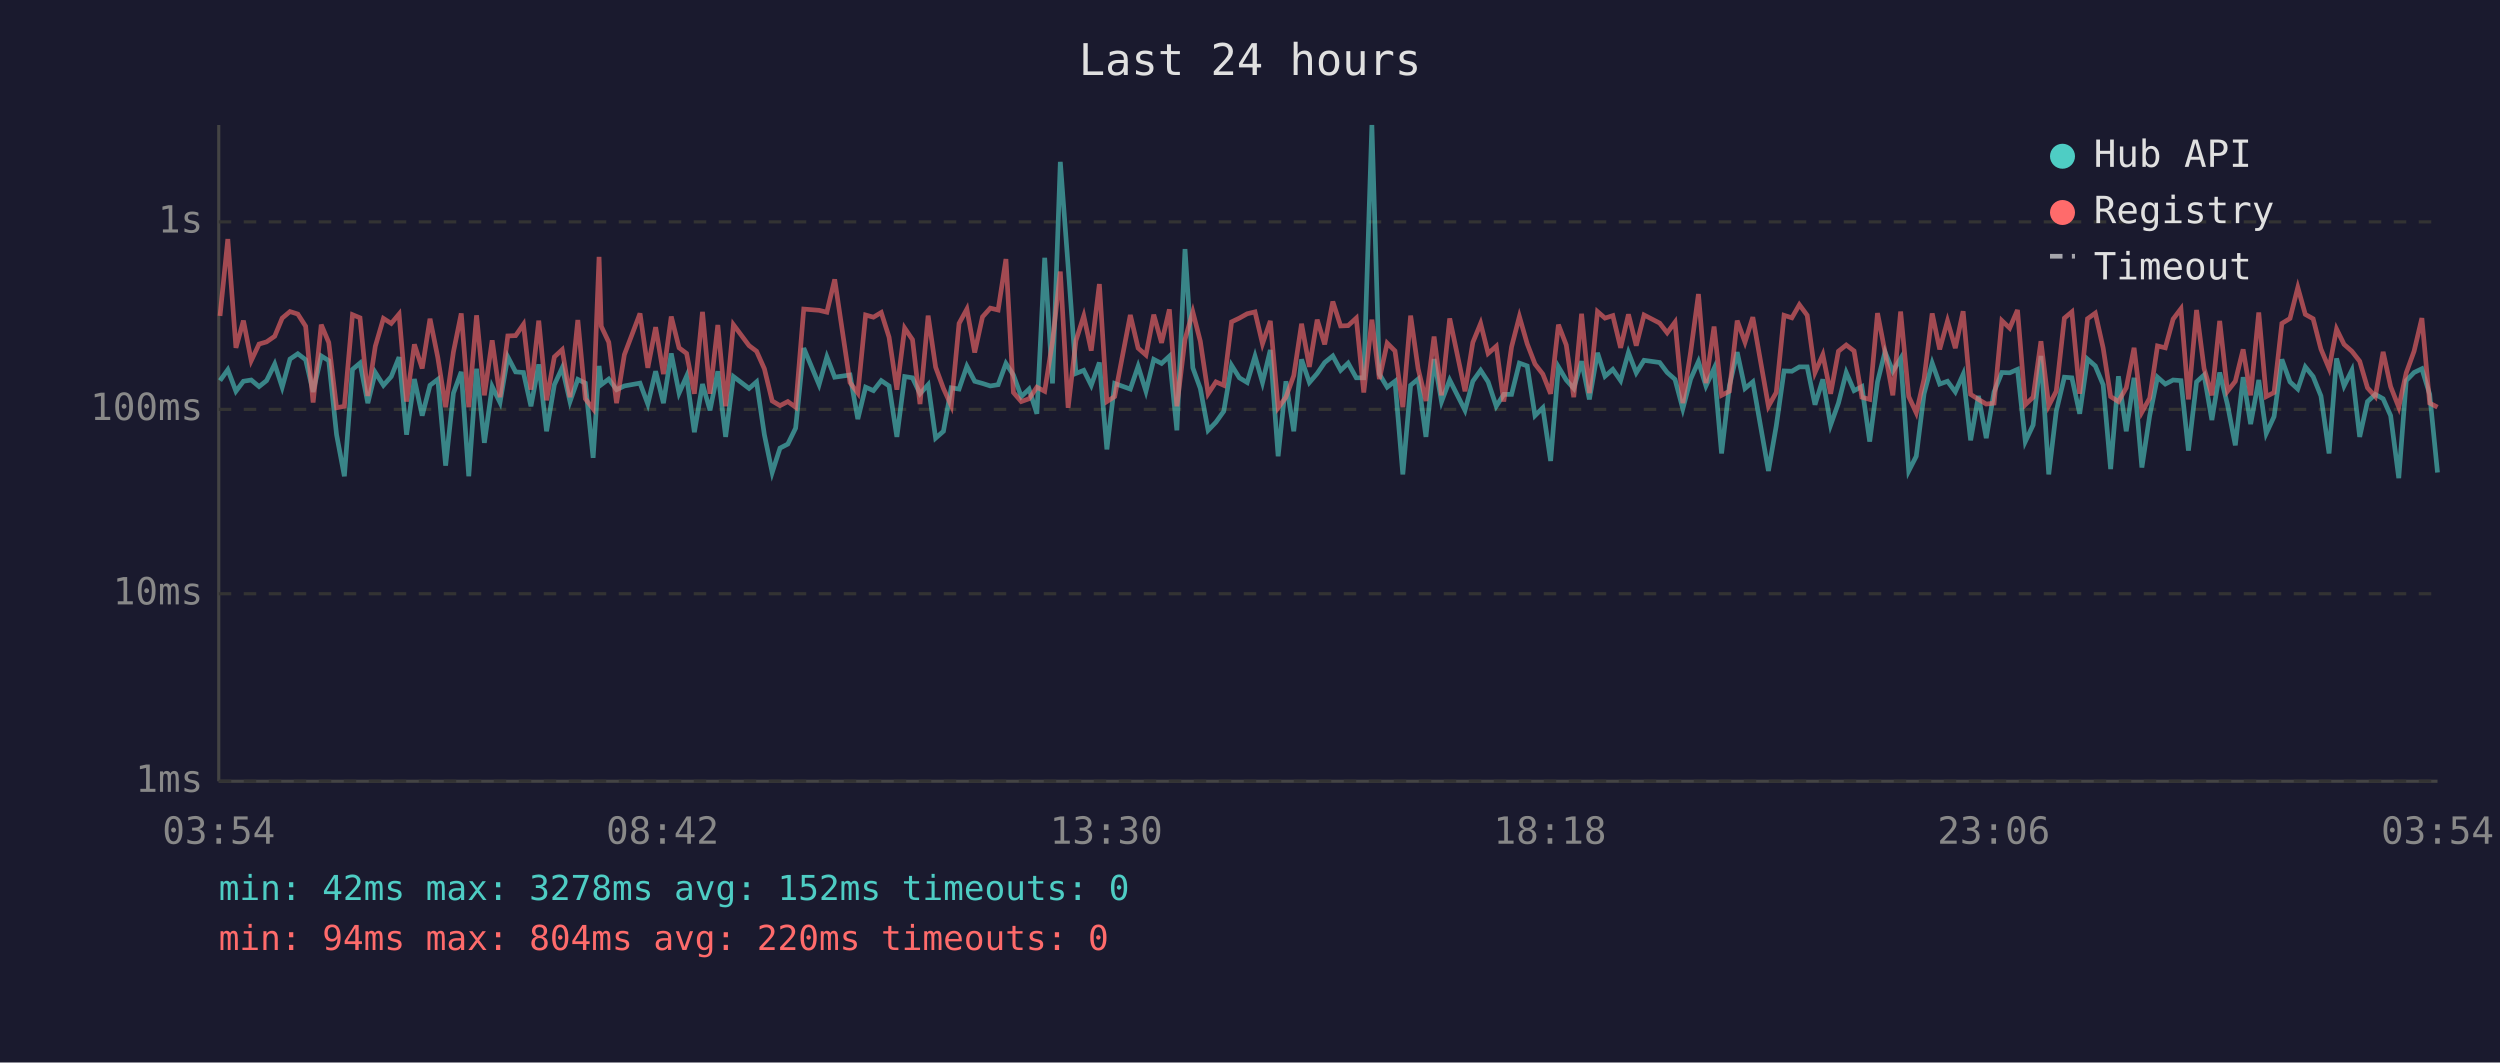
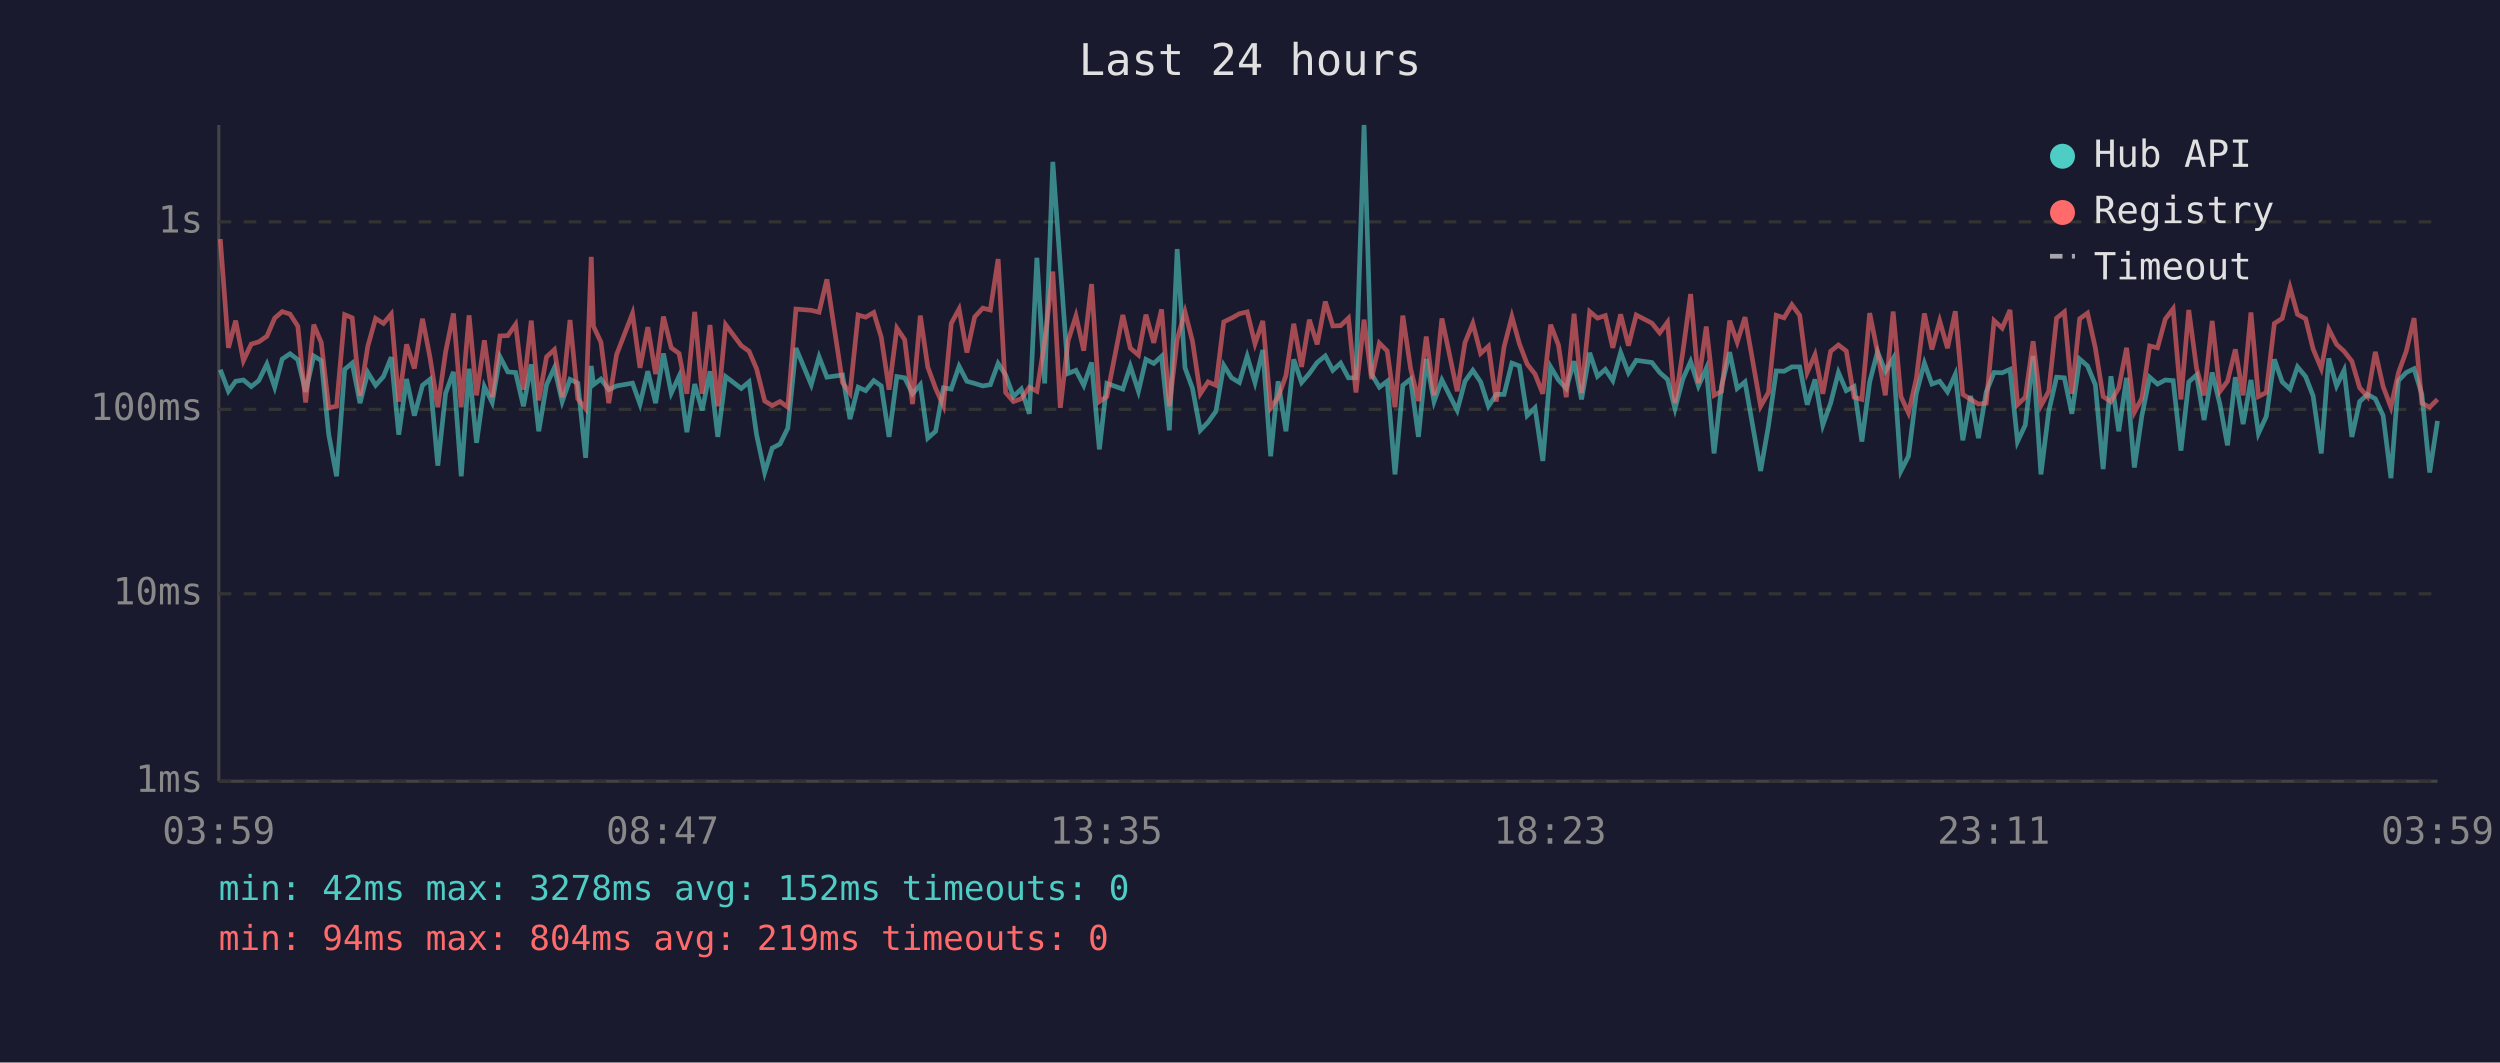
<svg xmlns="http://www.w3.org/2000/svg" viewBox="0 0 800 340" font-family="monospace" font-size="12">
  <rect width="800" height="340" fill="#1a1a2e" />
  <text x="400" y="24" fill="#e0e0e0" font-size="14" text-anchor="middle">Last 24 hours</text>
  <line x1="70" y1="40" x2="70" y2="250" stroke="#444" stroke-width="1" />
  <line x1="70" y1="250" x2="780" y2="250" stroke="#444" stroke-width="1" />
  <line x1="70" y1="250" x2="780" y2="250" stroke="#333" stroke-width="1" stroke-dasharray="4" />
  <text x="65" y="250" fill="#888" text-anchor="end" dominant-baseline="middle">1ms</text>
  <line x1="70" y1="190" x2="780" y2="190" stroke="#333" stroke-width="1" stroke-dasharray="4" />
  <text x="65" y="190" fill="#888" text-anchor="end" dominant-baseline="middle">10ms</text>
  <line x1="70" y1="131" x2="780" y2="131" stroke="#333" stroke-width="1" stroke-dasharray="4" />
  <text x="65" y="131" fill="#888" text-anchor="end" dominant-baseline="middle">100ms</text>
  <line x1="70" y1="71" x2="780" y2="71" stroke="#333" stroke-width="1" stroke-dasharray="4" />
  <text x="65" y="71" fill="#888" text-anchor="end" dominant-baseline="middle">1s</text>
-   <text x="70" y="270" fill="#888" text-anchor="middle">03:54</text>
-   <text x="212" y="270" fill="#888" text-anchor="middle">08:42</text>
-   <text x="354" y="270" fill="#888" text-anchor="middle">13:30</text>
-   <text x="496" y="270" fill="#888" text-anchor="middle">18:18</text>
-   <text x="638" y="270" fill="#888" text-anchor="middle">23:06</text>
-   <text x="780" y="270" fill="#888" text-anchor="middle">03:54</text>
-   <polyline points="70.4,121.8 72.9,118.3 75.5,125.2 77.9,122.0 80.4,121.6 82.9,123.7 85.3,121.8 87.9,116.5 90.3,123.9 92.8,114.9 95.3,113.2 97.8,115.1 100.2,125.4 102.8,113.9 105.2,115.4 107.7,139.1 110.2,152.4 112.8,118.2 115.2,116.2 117.7,129.0 120.1,119.2 122.7,123.3 125.2,120.5 127.7,114.3 130.1,139.1 132.6,121.3 135.1,133.0 137.6,123.3 140.1,121.4 142.6,149.0 145.1,125.8 147.6,119.0 150.0,152.4 152.5,118.0 155.0,141.7 157.5,123.7 160.0,128.8 162.5,114.2 165.0,119.0 167.5,119.2 169.9,130.0 172.4,116.6 174.9,138.0 177.4,123.1 179.9,117.7 182.4,128.5 184.9,121.4 187.3,122.6 189.8,146.5 191.7,117.1 192.4,123.1 194.8,121.3 197.3,124.7 199.8,123.5 204.8,122.6 207.3,129.3 209.8,118.8 212.3,129.0 214.8,113.1 217.3,125.8 219.7,120.4 222.2,138.3 224.8,122.9 227.2,131.3 229.7,118.8 232.2,139.8 234.7,120.5 239.7,124.3 242.1,122.2 244.6,139.1 247.1,151.2 249.6,143.4 252.1,142.1 254.6,137.0 257.2,111.4 262.1,123.1 264.6,114.2 267.1,120.7 272.0,120.0 274.5,134.1 277.0,123.9 279.5,125.0 282.0,121.8 284.5,123.5 287.0,139.8 289.5,120.5 292.0,120.9 294.4,126.0 297.0,123.1 299.4,140.2 301.9,138.0 304.4,124.1 306.9,124.5 309.4,117.2 311.9,122.0 314.4,122.7 316.9,123.5 319.4,123.1 321.9,116.3 324.3,120.0 326.8,126.9 329.3,124.5 331.8,132.4 334.3,82.5 336.8,122.7 339.3,51.8 341.8,85.2 344.3,119.5 346.8,118.5 349.2,123.3 351.8,116.0 354.2,143.8 356.7,122.7 361.7,124.5 364.2,117.2 366.7,125.2 369.2,115.0 371.7,116.3 374.2,114.0 376.6,137.7 379.2,79.7 381.7,117.7 384.1,124.3 386.6,137.7 389.1,135.1 391.6,131.6 394.1,116.9 396.6,120.9 399.1,122.4 401.6,114.0 404.0,122.4 406.5,112.0 409.0,146.0 411.5,122.0 414.0,138.0 416.5,115.0 419.0,122.4 421.5,119.5 423.9,116.0 426.5,113.9 429.0,118.5 431.4,116.2 434.0,120.9 436.4,120.9 439.0,40.0 441.4,119.7 443.9,123.9 446.4,122.0 448.9,151.8 451.4,123.3 453.8,121.3 456.3,139.8 458.9,114.9 461.3,128.5 463.9,121.6 468.8,131.3 471.3,122.0 473.8,118.5 476.2,122.2 478.8,130.0 481.2,126.2 483.7,126.2 486.2,116.2 488.7,117.1 491.2,133.0 493.7,130.5 496.2,147.5 498.7,117.4 501.2,121.6 503.6,124.3 506.1,115.6 508.6,127.8 511.2,112.9 513.6,120.4 516.1,118.2 518.6,121.8 521.1,112.8 523.6,119.3 526.1,115.3 531.1,116.0 533.5,119.2 536.0,121.4 538.5,130.8 541.0,121.3 543.5,115.7 545.9,123.5 548.5,117.9 550.9,145.1 553.4,123.5 555.9,112.7 558.4,124.3 560.9,122.2 565.9,150.7 568.4,136.3 570.9,118.7 573.4,118.8 575.8,117.4 578.3,117.4 580.8,129.5 583.3,121.4 585.8,136.0 588.3,129.0 590.8,119.2 593.3,125.0 595.8,123.7 598.3,141.3 600.8,122.2 603.2,112.6 605.7,118.8 608.2,114.7 610.8,150.7 613.2,146.0 615.7,126.0 618.3,116.2 620.7,122.9 623.2,122.0 625.7,125.4 628.2,119.8 630.6,140.9 633.1,126.7 635.6,140.2 638.1,125.4 640.6,119.2 643.1,119.3 645.6,118.2 648.1,141.3 650.6,136.0 653.1,113.9 655.6,151.8 658.0,131.6 660.6,120.7 663.0,120.9 665.5,132.4 668.0,114.9 670.5,117.1 673.0,123.1 675.4,150.1 677.9,120.4 680.4,138.0 682.9,120.9 685.4,149.6 687.9,133.0 690.4,120.7 692.9,122.9 695.4,121.6 697.9,121.8 700.3,144.2 702.9,122.2 705.3,120.0 707.8,134.4 710.3,119.2 712.8,129.5 715.3,142.5 717.8,120.7 720.2,135.7 722.8,121.6 725.2,138.7 727.7,133.3 730.2,115.0 732.8,122.2 735.3,124.5 737.7,117.4 740.2,120.5 742.7,126.7 745.3,145.1 747.7,114.7 750.1,123.5 752.6,118.5 755.1,139.8 757.6,128.5 760.1,126.2 762.6,127.6 765.0,133.0 767.6,153.0 770.0,121.8 772.5,119.2 775.0,118.0 777.5,126.2 780.0,151.2" fill="none" stroke="#4ecdc4" stroke-width="1.5" opacity="0.6" />
-   <polyline points="70.4,101.1 72.9,76.5 75.5,111.3 77.9,102.6 80.4,115.4 82.9,110.1 85.3,109.4 87.9,107.6 90.3,101.8 92.8,99.7 95.3,100.5 97.8,104.4 100.2,128.8 102.8,103.9 105.2,109.6 107.7,130.5 110.2,130.0 112.8,100.7 115.2,101.7 117.7,126.7 120.1,110.8 122.7,101.9 125.2,103.5 127.7,100.5 130.1,128.5 132.6,110.2 135.1,117.9 137.6,102.0 140.1,114.4 142.6,130.3 145.1,112.6 147.6,100.3 150.0,130.3 152.5,100.9 155.0,126.5 157.5,108.9 160.0,127.1 162.5,107.5 165.0,107.4 167.5,103.8 169.9,124.7 172.4,102.6 174.9,128.1 177.4,114.2 179.9,111.9 182.4,127.1 184.9,102.4 187.3,127.6 189.8,130.8 191.7,82.2 192.4,104.4 194.8,109.5 197.3,129.0 199.8,113.5 204.8,100.3 207.3,117.7 209.8,104.7 212.3,119.7 214.8,101.3 217.3,111.3 219.7,113.1 222.2,126.0 224.8,99.8 227.2,126.0 229.7,104.0 232.2,130.0 234.7,103.9 239.7,110.6 242.1,112.4 244.6,118.0 247.1,128.3 249.6,129.8 252.1,128.5 254.6,130.3 257.2,98.9 262.1,99.3 264.6,99.9 267.1,89.4 272.0,122.4 274.5,125.8 277.0,100.8 279.5,101.5 282.0,100.0 284.5,107.9 287.0,124.7 289.5,105.0 292.0,108.7 294.4,129.3 297.0,101.0 299.4,117.5 301.9,124.3 304.4,129.8 306.9,103.5 309.4,98.9 311.9,112.8 314.4,101.4 316.9,98.6 319.4,99.2 321.9,82.9 324.3,125.6 326.8,128.5 329.3,127.6 331.8,123.9 334.3,125.2 336.8,109.3 339.3,86.9 341.8,130.5 344.3,109.0 346.8,101.1 349.2,112.2 351.8,90.9 354.2,128.5 356.7,126.9 361.7,100.8 364.2,111.4 366.7,113.6 369.2,100.7 371.7,109.7 374.2,99.0 376.6,130.0 379.2,108.6 381.7,99.8 384.1,109.2 386.6,126.0 389.1,122.2 391.6,123.3 394.1,103.0 396.6,101.8 399.1,100.4 401.6,99.8 404.0,110.0 406.5,102.7 409.0,130.5 411.5,127.1 414.0,120.2 416.5,103.6 419.0,117.4 421.5,102.3 423.9,110.2 426.5,96.5 429.0,104.3 431.4,104.2 434.0,101.8 436.4,125.6 439.0,102.3 441.4,121.3 443.9,109.8 446.4,112.3 448.9,130.3 451.4,101.0 453.8,118.0 456.3,128.3 458.9,107.7 461.3,126.5 463.9,101.9 468.8,125.2 471.3,109.6 473.8,103.5 476.2,113.1 478.8,110.8 481.2,128.5 483.7,111.0 486.2,101.3 488.7,110.0 491.2,116.5 493.7,119.7 496.2,126.0 498.7,103.9 501.2,110.4 503.6,127.1 506.1,100.4 508.6,125.8 511.2,99.7 513.6,101.8 516.1,101.0 518.6,111.3 521.1,100.6 523.6,110.6 526.1,100.8 531.1,103.4 533.5,106.5 536.0,103.1 538.5,129.0 541.0,112.7 543.5,94.1 545.9,122.6 548.5,104.5 550.9,126.5 553.4,125.2 555.9,102.6 558.4,109.5 560.9,101.5 565.9,130.0 568.4,125.6 570.9,100.9 573.4,101.7 575.8,97.5 578.3,100.9 580.8,119.2 583.3,113.5 585.8,126.0 588.3,112.4 590.8,110.4 593.3,112.3 595.8,127.1 598.3,127.8 600.8,100.2 603.2,112.6 605.7,126.5 608.2,99.7 610.8,126.9 613.2,132.1 615.7,121.3 618.3,100.3 620.7,111.8 623.2,102.7 625.7,111.4 628.2,99.6 630.6,126.2 633.1,127.8 635.6,129.3 638.1,129.0 640.6,102.6 643.1,105.0 645.6,99.2 648.1,129.5 650.6,127.1 653.1,109.2 655.6,129.8 658.0,125.2 660.6,101.8 663.0,99.8 665.5,126.0 668.0,102.0 670.5,100.2 673.0,111.3 675.4,126.9 677.9,128.5 680.4,124.1 682.9,111.3 685.4,131.9 687.9,127.4 690.4,110.7 692.9,111.3 695.4,102.1 697.9,98.8 700.3,127.8 702.9,99.2 705.3,117.9 707.8,126.5 710.3,102.7 712.8,125.2 715.3,122.0 717.8,111.8 720.2,126.5 722.8,100.0 725.2,126.9 727.7,125.6 730.2,103.5 732.8,101.9 735.3,92.0 737.7,100.6 740.2,102.0 742.7,111.7 745.3,117.9 747.7,105.3 750.1,110.2 752.6,112.4 755.1,115.6 757.6,124.1 760.1,126.9 762.6,112.6 765.0,123.7 767.6,130.3 770.0,119.3 772.5,112.4 775.0,101.8 777.5,129.0 780.0,130.3" fill="none" stroke="#ff6b6b" stroke-width="1.5" opacity="0.6" />
+   <text x="70" y="270" fill="#888" text-anchor="middle">03:59</text>
+   <text x="212" y="270" fill="#888" text-anchor="middle">08:47</text>
+   <text x="354" y="270" fill="#888" text-anchor="middle">13:35</text>
+   <text x="496" y="270" fill="#888" text-anchor="middle">18:23</text>
+   <text x="638" y="270" fill="#888" text-anchor="middle">23:11</text>
+   <text x="780" y="270" fill="#888" text-anchor="middle">03:59</text>
+   <polyline points="70.5,118.3 73.1,125.2 75.4,122.0 77.9,121.6 80.4,123.7 82.8,121.8 85.4,116.5 87.9,123.9 90.3,114.9 92.8,113.2 95.3,115.1 97.8,125.4 100.4,113.9 102.8,115.4 105.2,139.1 107.7,152.4 110.3,118.2 112.7,116.2 115.2,129.0 117.7,119.2 120.2,123.3 122.7,120.5 125.2,114.3 127.6,139.1 130.1,121.3 132.6,133.0 135.2,123.3 137.6,121.4 140.1,149.0 142.6,125.8 145.1,119.0 147.6,152.4 150.1,118.0 152.5,141.7 155.0,123.7 157.5,128.8 160.0,114.2 162.5,119.0 165.0,119.2 167.5,130.0 170.0,116.6 172.4,138.0 174.9,123.1 177.4,117.7 179.9,128.5 182.4,121.4 184.9,122.6 187.4,146.5 189.2,117.1 189.9,123.1 192.3,121.3 194.8,124.7 197.3,123.5 202.4,122.6 204.8,129.3 207.3,118.8 209.8,129.0 212.3,113.1 214.8,125.8 217.3,120.4 219.8,138.3 222.3,122.9 224.7,131.3 227.2,118.8 229.7,139.8 232.2,120.5 237.2,124.3 239.7,122.2 242.1,139.1 244.7,151.2 247.1,143.4 249.6,142.1 252.1,137.0 254.7,111.4 259.6,123.1 262.1,114.2 264.6,120.7 269.6,120.0 272.0,134.1 274.6,123.9 277.0,125.0 279.6,121.8 282.0,123.5 284.5,139.8 287.0,120.5 289.5,120.9 292.0,126.0 294.5,123.1 296.9,140.2 299.4,138.0 301.9,124.1 304.4,124.5 306.9,117.2 309.4,122.0 311.9,122.7 314.5,123.5 316.9,123.1 319.4,116.3 321.8,120.0 324.3,126.9 326.8,124.5 329.4,132.4 331.8,82.5 334.3,122.7 336.9,51.8 339.3,85.2 341.8,119.5 344.3,118.5 346.8,123.3 349.3,116.0 351.8,143.8 354.2,122.7 359.3,124.5 361.7,117.2 364.3,125.2 366.7,115.0 369.2,116.3 371.7,114.0 374.2,137.7 376.7,79.7 379.2,117.7 381.6,124.3 384.1,137.7 386.6,135.1 389.1,131.6 391.6,116.9 394.1,120.9 396.6,122.4 399.1,114.0 401.6,122.4 404.1,112.0 406.6,146.0 409.0,122.0 411.5,138.0 414.0,115.0 416.5,122.4 419.0,119.5 421.5,116.0 424.1,113.9 426.5,118.5 429.0,116.2 431.5,120.9 433.9,120.9 436.5,40.0 438.9,119.7 441.4,123.9 443.9,122.0 446.4,151.8 448.9,123.3 451.4,121.3 453.9,139.8 456.4,114.9 458.9,128.5 461.4,121.6 466.3,131.3 468.8,122.0 471.3,118.5 473.8,122.2 476.3,130.0 478.8,126.2 481.3,126.2 483.8,116.2 486.2,117.1 488.7,133.0 491.2,130.5 493.7,147.5 496.2,117.4 498.7,121.6 501.2,124.3 503.7,115.6 506.1,127.8 508.7,112.9 511.2,120.4 513.7,118.2 516.1,121.8 518.6,112.8 521.1,119.3 523.6,115.3 528.6,116.0 531.1,119.2 533.6,121.4 536.0,130.8 538.5,121.3 541.0,115.7 543.5,123.5 546.0,117.9 548.5,145.1 550.9,123.5 553.5,112.7 555.9,124.3 558.4,122.2 563.4,150.7 565.9,136.3 568.4,118.7 570.9,118.8 573.4,117.4 575.9,117.4 578.3,129.5 580.8,121.4 583.3,136.0 585.8,129.0 588.3,119.2 590.8,125.0 593.3,123.7 595.8,141.3 598.3,122.2 600.8,112.6 603.3,118.8 605.8,114.7 608.3,150.7 610.7,146.0 613.2,126.0 615.8,116.2 618.2,122.9 620.7,122.0 623.2,125.4 625.7,119.8 628.1,140.9 630.6,126.7 633.1,140.2 635.6,125.4 638.1,119.2 640.7,119.3 643.2,118.2 645.6,141.3 648.1,136.0 650.6,113.9 653.1,151.8 655.6,131.6 658.1,120.7 660.6,120.9 663.0,132.4 665.5,114.9 668.0,117.1 670.5,123.1 673.0,150.1 675.5,120.4 678.0,138.0 680.5,120.9 683.0,149.6 685.4,133.0 687.9,120.7 690.4,122.9 692.9,121.6 695.4,121.8 697.9,144.2 700.4,122.2 702.9,120.0 705.3,134.4 707.9,119.2 710.4,129.5 712.8,142.5 715.3,120.7 717.8,135.7 720.3,121.6 722.7,138.7 725.2,133.3 727.8,115.0 730.3,122.2 732.8,124.5 735.2,117.4 737.8,120.5 740.2,126.7 742.8,145.1 745.2,114.7 747.7,123.5 750.1,118.5 752.6,139.8 755.1,128.5 757.6,126.2 760.1,127.6 762.6,133.0 765.1,153.0 767.5,121.8 770.0,119.2 772.5,118.0 775.0,126.2 777.5,151.2 780.0,134.7" fill="none" stroke="#4ecdc4" stroke-width="1.5" opacity="0.6" />
+   <polyline points="70.5,76.5 73.1,111.3 75.4,102.6 77.9,115.4 80.4,110.1 82.8,109.4 85.4,107.6 87.9,101.8 90.3,99.7 92.8,100.5 95.3,104.4 97.8,128.8 100.4,103.9 102.8,109.6 105.2,130.5 107.7,130.0 110.3,100.7 112.7,101.7 115.2,126.7 117.7,110.8 120.2,101.9 122.7,103.5 125.2,100.5 127.6,128.5 130.1,110.2 132.6,117.9 135.2,102.0 137.6,114.4 140.1,130.3 142.6,112.6 145.1,100.3 147.6,130.3 150.1,100.9 152.5,126.5 155.0,108.9 157.5,127.1 160.0,107.5 162.5,107.4 165.0,103.8 167.5,124.7 170.0,102.6 172.4,128.1 174.9,114.2 177.4,111.9 179.9,127.1 182.4,102.4 184.9,127.6 187.4,130.8 189.2,82.2 189.9,104.4 192.3,109.5 194.8,129.0 197.3,113.5 202.4,100.3 204.8,117.7 207.3,104.7 209.8,119.7 212.3,101.3 214.8,111.3 217.3,113.1 219.8,126.0 222.3,99.8 224.7,126.0 227.2,104.0 229.7,130.0 232.2,103.9 237.2,110.6 239.7,112.4 242.1,118.0 244.7,128.3 247.1,129.8 249.6,128.5 252.1,130.3 254.7,98.9 259.6,99.3 262.1,99.9 264.6,89.4 269.6,122.4 272.0,125.8 274.6,100.8 277.0,101.5 279.6,100.0 282.0,107.9 284.5,124.7 287.0,105.0 289.5,108.7 292.0,129.3 294.5,101.0 296.9,117.5 299.4,124.3 301.9,129.8 304.4,103.5 306.9,98.9 309.4,112.8 311.9,101.4 314.5,98.6 316.9,99.2 319.4,82.9 321.8,125.6 324.3,128.5 326.8,127.6 329.4,123.9 331.8,125.2 334.3,109.3 336.9,86.9 339.3,130.5 341.8,109.0 344.3,101.1 346.8,112.2 349.3,90.9 351.8,128.5 354.2,126.9 359.3,100.8 361.7,111.4 364.3,113.6 366.7,100.7 369.2,109.7 371.7,99.0 374.2,130.0 376.7,108.6 379.2,99.8 381.6,109.2 384.1,126.0 386.6,122.2 389.1,123.3 391.6,103.0 394.1,101.8 396.6,100.4 399.1,99.8 401.6,110.0 404.1,102.7 406.6,130.5 409.0,127.1 411.5,120.2 414.0,103.6 416.5,117.4 419.0,102.3 421.5,110.2 424.1,96.5 426.5,104.3 429.0,104.2 431.5,101.8 433.9,125.6 436.5,102.3 438.9,121.3 441.4,109.8 443.9,112.3 446.4,130.3 448.9,101.0 451.4,118.0 453.9,128.3 456.4,107.7 458.9,126.5 461.4,101.9 466.3,125.2 468.8,109.6 471.3,103.5 473.8,113.1 476.3,110.8 478.8,128.5 481.3,111.0 483.8,101.3 486.2,110.0 488.7,116.5 491.2,119.7 493.7,126.0 496.2,103.9 498.7,110.4 501.2,127.1 503.7,100.4 506.1,125.8 508.7,99.7 511.2,101.8 513.7,101.0 516.1,111.3 518.6,100.6 521.1,110.6 523.6,100.8 528.6,103.4 531.1,106.5 533.6,103.1 536.0,129.0 538.5,112.7 541.0,94.1 543.5,122.6 546.0,104.5 548.5,126.5 550.9,125.2 553.5,102.6 555.9,109.5 558.4,101.5 563.4,130.0 565.9,125.6 568.4,100.9 570.9,101.7 573.4,97.5 575.9,100.9 578.3,119.2 580.8,113.5 583.3,126.0 585.8,112.4 588.3,110.4 590.8,112.3 593.3,127.1 595.8,127.8 598.3,100.2 600.8,112.6 603.3,126.5 605.8,99.7 608.3,126.9 610.7,132.1 613.2,121.3 615.8,100.3 618.2,111.8 620.7,102.7 623.2,111.4 625.7,99.6 628.1,126.2 630.6,127.8 633.1,129.3 635.6,129.0 638.1,102.6 640.7,105.0 643.2,99.2 645.6,129.5 648.1,127.1 650.6,109.2 653.1,129.8 655.6,125.2 658.1,101.8 660.6,99.8 663.0,126.0 665.5,102.0 668.0,100.2 670.5,111.3 673.0,126.9 675.5,128.5 678.0,124.1 680.5,111.3 683.0,131.9 685.4,127.4 687.9,110.7 690.4,111.3 692.9,102.1 695.4,98.8 697.9,127.8 700.4,99.2 702.9,117.9 705.3,126.5 707.9,102.7 710.4,125.2 712.8,122.0 715.3,111.8 717.8,126.5 720.3,100.0 722.7,126.9 725.2,125.6 727.8,103.5 730.3,101.9 732.8,92.0 735.2,100.6 737.8,102.0 740.2,111.7 742.8,117.9 745.2,105.3 747.7,110.2 750.1,112.4 752.6,115.6 755.1,124.1 757.6,126.9 760.1,112.6 762.6,123.7 765.1,130.3 767.5,119.3 770.0,112.4 772.5,101.8 775.0,129.0 777.5,130.3 780.0,127.8" fill="none" stroke="#ff6b6b" stroke-width="1.5" opacity="0.6" />
  <circle cx="660" cy="50" r="4" fill="#4ecdc4" />
  <text x="670" y="50" fill="#e0e0e0" dominant-baseline="middle">Hub API</text>
  <circle cx="660" cy="68" r="4" fill="#ff6b6b" />
  <text x="670" y="68" fill="#e0e0e0" dominant-baseline="middle">Registry</text>
  <line x1="656" y1="82" x2="664" y2="82" stroke="#e0e0e0" stroke-width="1.5" stroke-dasharray="4,3" opacity="0.7" />
  <text x="670" y="86" fill="#e0e0e0" dominant-baseline="middle">Timeout</text>
  <text x="70" y="288" fill="#4ecdc4" font-size="11">min: 42ms  max: 3278ms  avg: 152ms  timeouts: 0</text>
-   <text x="70" y="304" fill="#ff6b6b" font-size="11">min: 94ms  max: 804ms  avg: 220ms  timeouts: 0</text>
+   <text x="70" y="304" fill="#ff6b6b" font-size="11">min: 94ms  max: 804ms  avg: 219ms  timeouts: 0</text>
</svg>
